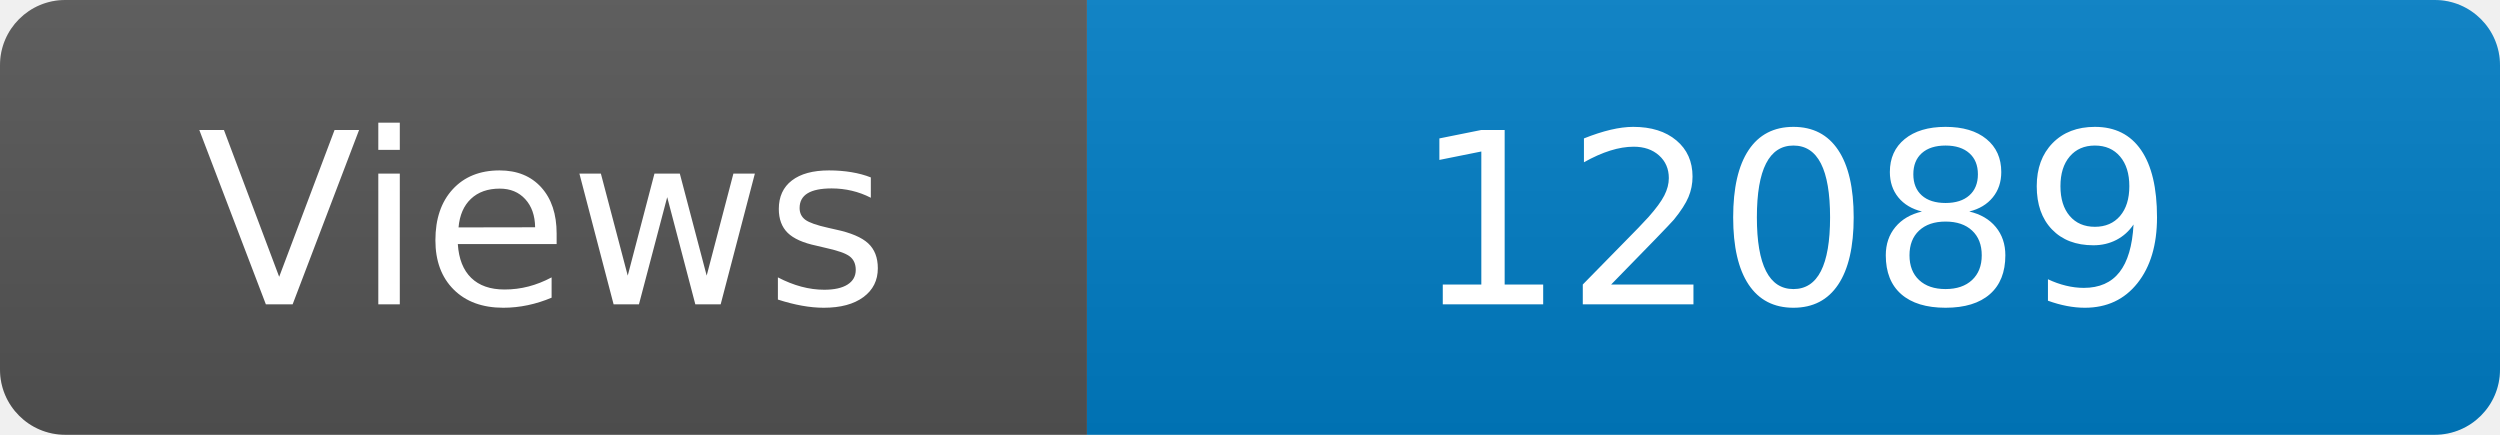
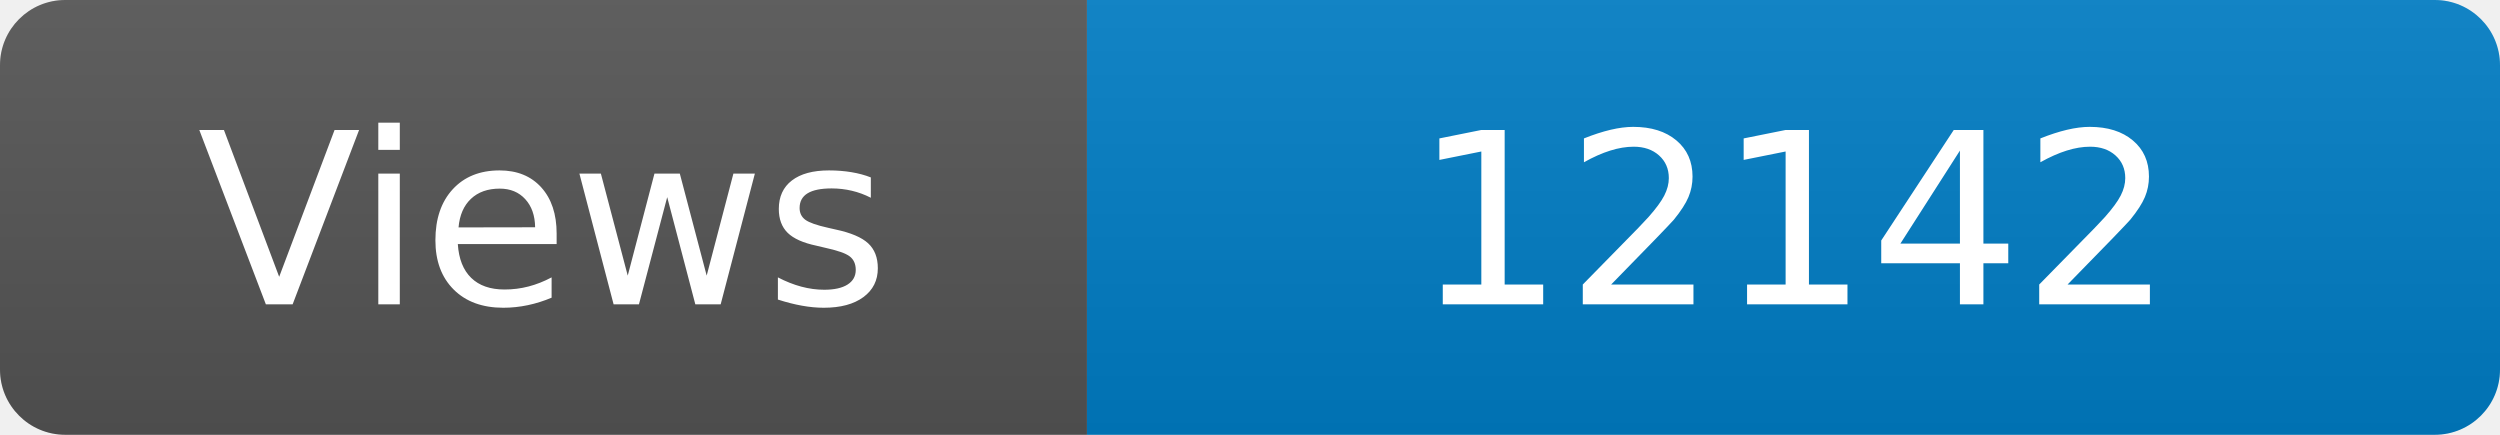
<svg xmlns="http://www.w3.org/2000/svg" width="115" height="20" role="img" aria-label="Maintained?: yes">
  <linearGradient id="s" x2="0" y2="100%">
    <stop offset="0" stop-color="#bbb" stop-opacity=".1" />
    <stop offset="1" stop-opacity=".1" />
  </linearGradient>
  <clipPath id="r">
    <rect width="115" height="20" rx="3" fill="#fff" />
  </clipPath>
  <g clip-path="url(#r)">
    <rect width="50" height="20" fill="#555" />
    <rect x="50" width="160" height="20" fill="#007ec6" />
    <rect width="115" height="20" fill="url(#s)" />
  </g>
  <g fill="#fff" text-anchor="middle" font-family="Verdana,Geneva,DejaVu Sans,sans-serif" font-size="110">
    <text x="250" y="140" transform="scale(.1)" fill="#fff">Views</text>
-     <text x="825" y="140" transform="scale(.1)" fill="#fff">12089</text>
+     <text x="825" y="140" transform="scale(.1)" fill="#fff">12142</text>
  </g>
</svg>
